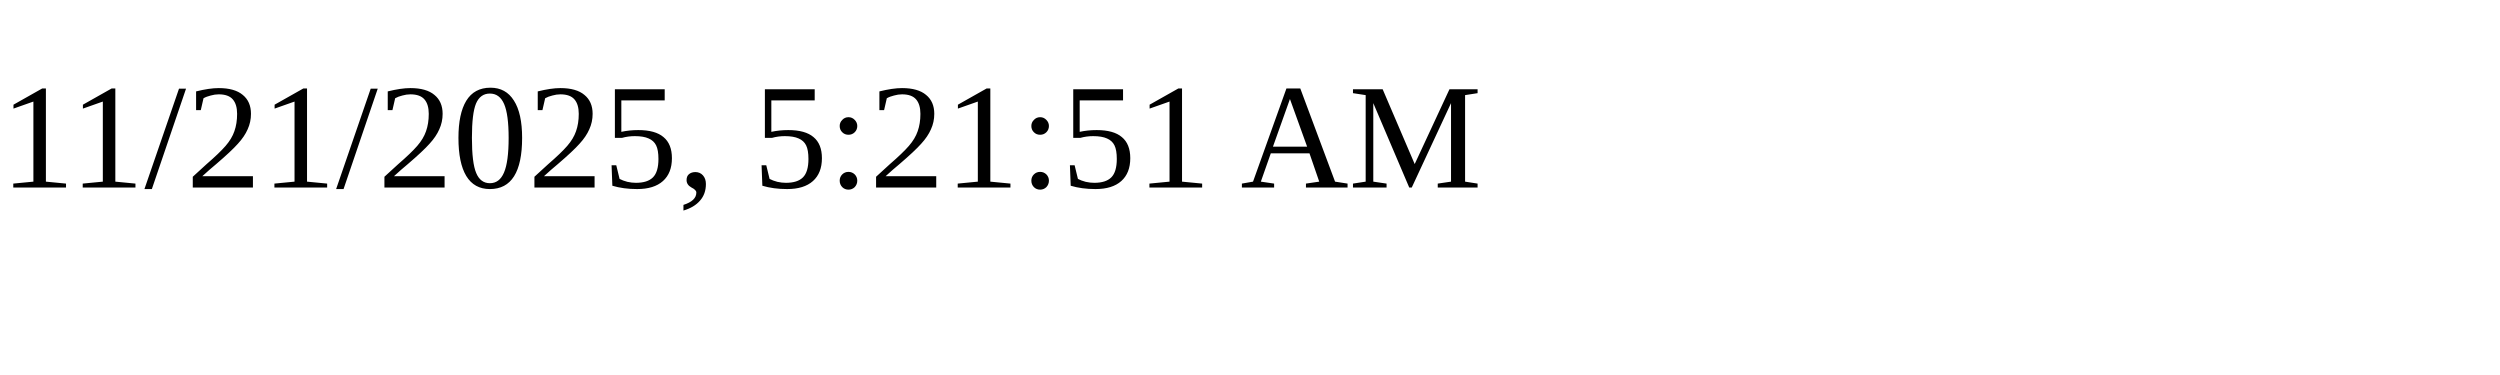
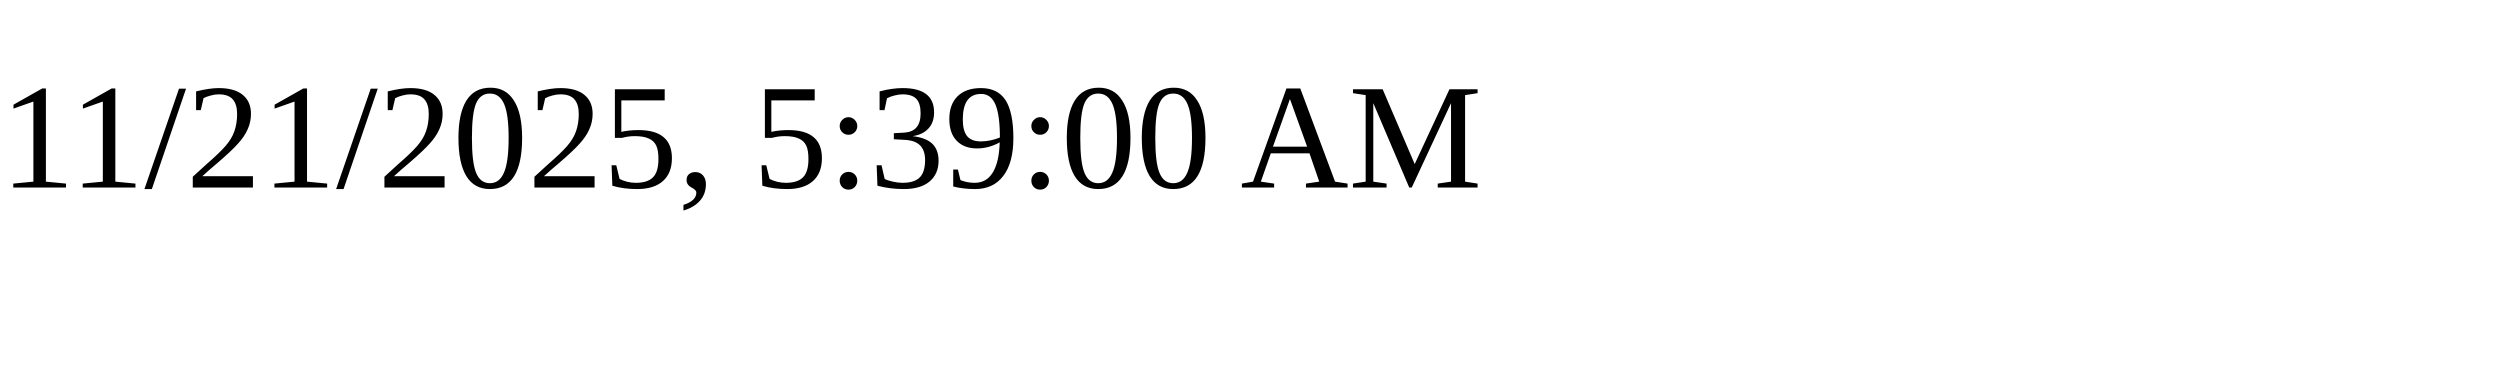
<svg xmlns="http://www.w3.org/2000/svg" height="30" width="200">
-   <text x="0" y="15">11/21/2025, 5:21:51 AM</text>
+   <text x="0" y="15">11/21/2025, 5:39:00 AM</text>
</svg>
